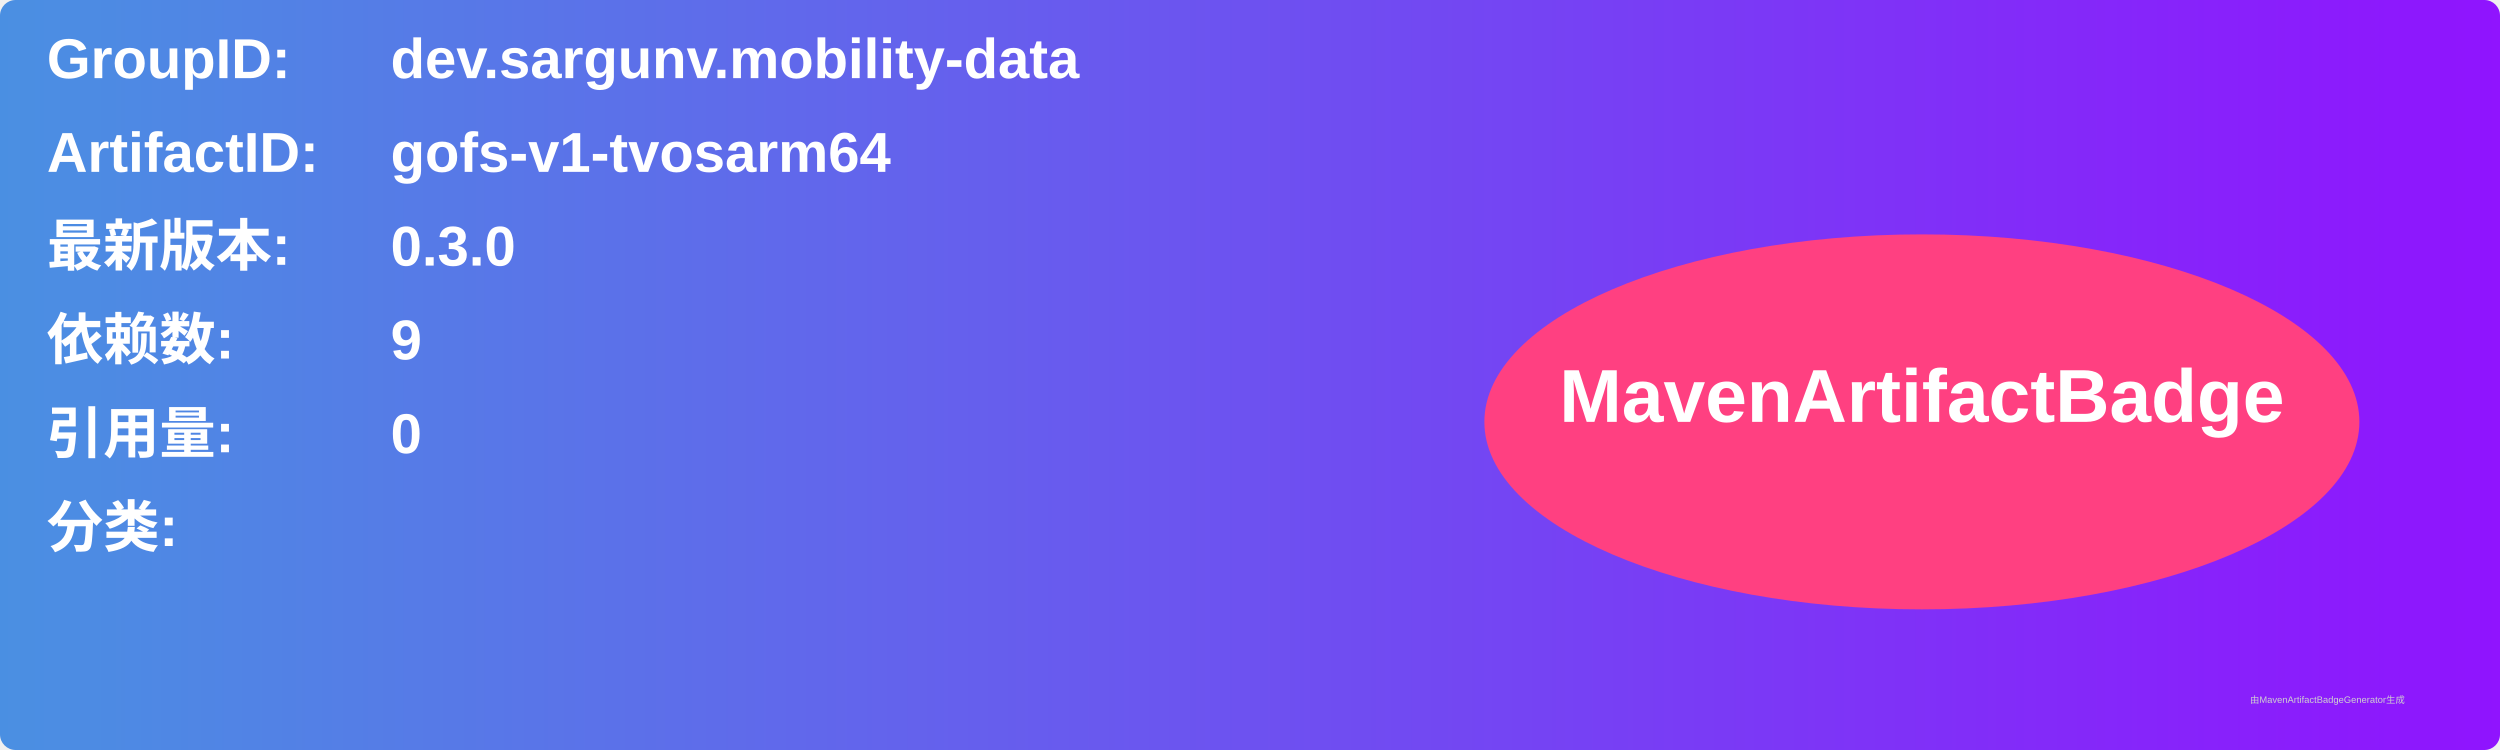
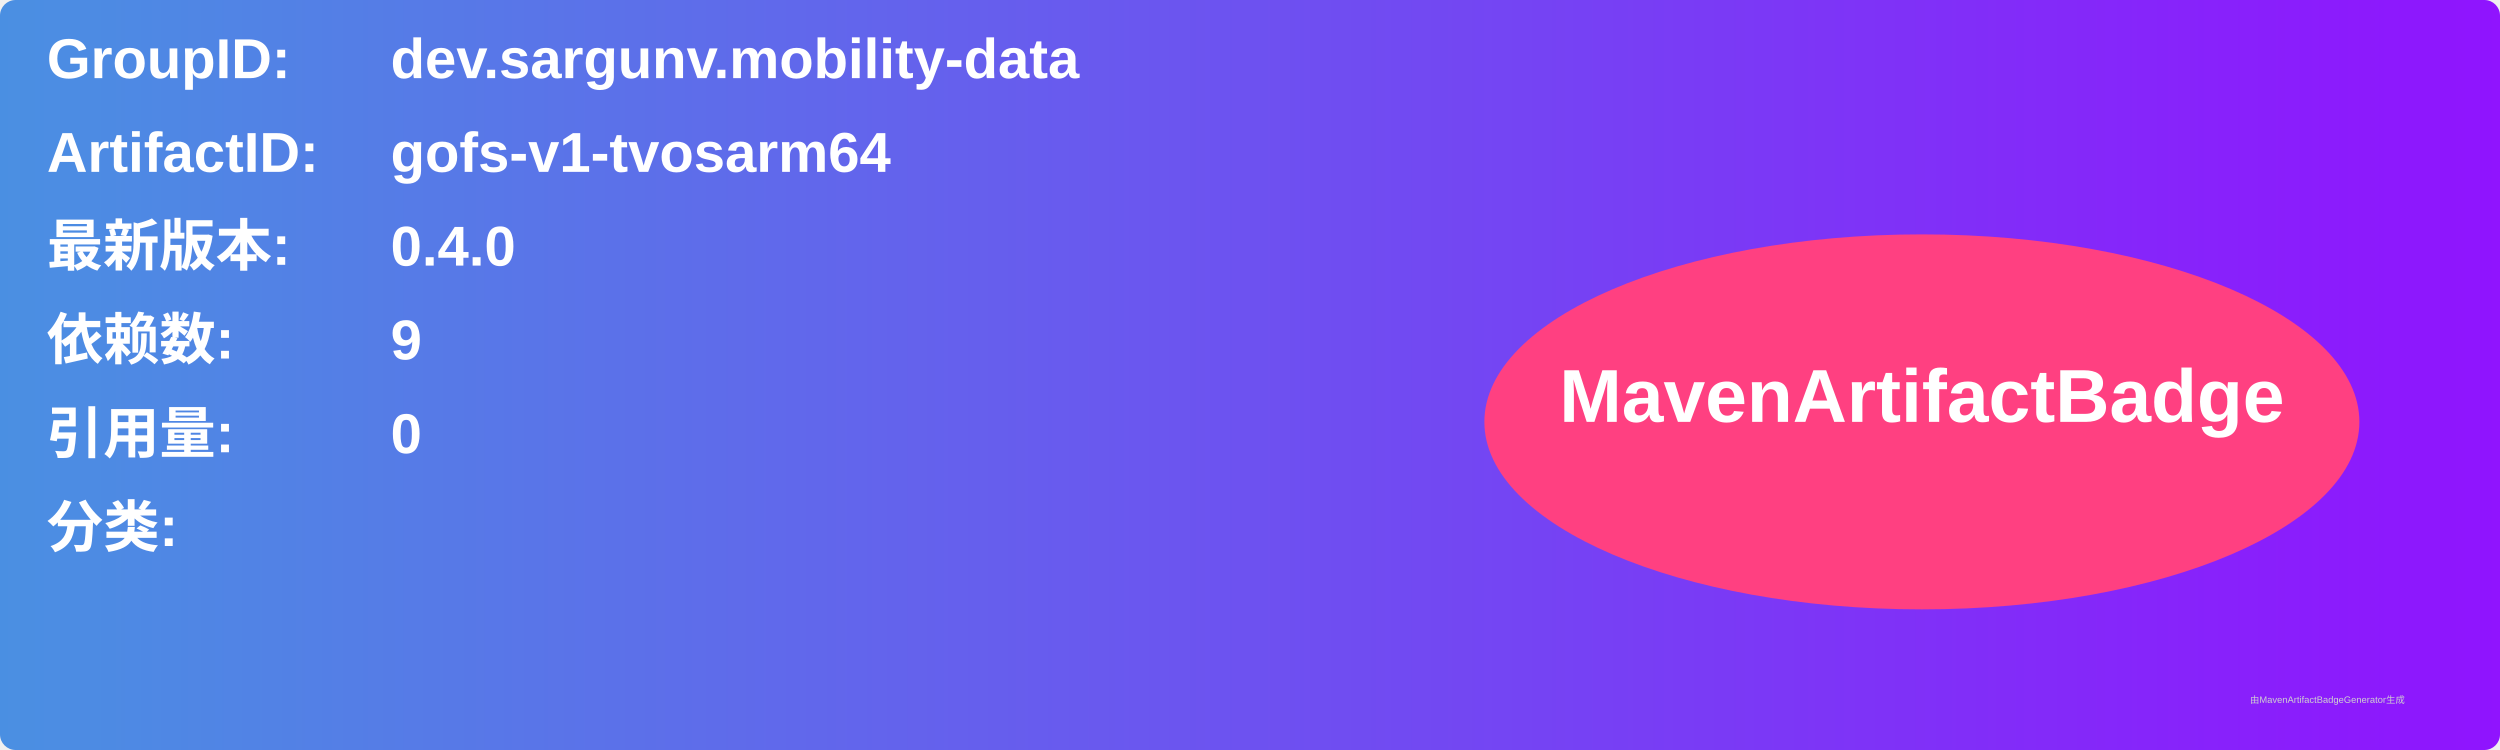
<svg xmlns="http://www.w3.org/2000/svg" width="800" height="240" viewBox="0 0 800 240">
  <linearGradient id="grad" x1="0%" y1="0%" x2="100%" y2="0%">
    <stop offset="0%" stop-color="#4a90e2" />
    <stop offset="100%" stop-color="#9013fe" />
  </linearGradient>
  <rect width="100%" height="100%" rx="5" ry="5" fill="url(#grad)" />
  <g transform="translate(15, 15)">
    <text x="0" y="10" font-family="Arial" font-size="18" fill="white" font-weight="bold" width="260">GroupID:</text>
    <text x="110" y="10" font-family="Arial" font-size="18" fill="white" font-weight="bold" width="460">dev.sargunv.mobility-data</text>
    <text x="0" y="40" font-family="Arial" font-size="18" fill="white" font-weight="bold" width="260">ArtifactID:</text>
    <text x="110" y="40" font-family="Arial" font-size="18" fill="white" font-weight="bold" width="460">gofs-v1-tvosarm64</text>
    <text x="0" y="70" font-family="Arial" font-size="18" fill="white" font-weight="bold">最新版本:</text>
    <text x="110" y="70" font-family="Arial" font-size="18" fill="white" font-weight="bold">
-       <tspan font-weight="bold">0.3.0</tspan>
+       <tspan font-weight="bold">0.4.0</tspan>
    </text>
    <text x="0" y="100" font-family="Arial" font-size="18" fill="white" font-weight="bold">依赖数: </text>
    <text x="110" y="100" font-family="Arial" font-size="18" fill="white">
      <tspan font-weight="bold">9</tspan>
    </text>
    <text x="0" y="130" font-family="Arial" font-size="18" fill="white" font-weight="bold">引用量: </text>
    <text x="110" y="130" font-family="Arial" font-size="18" fill="white">
      <tspan font-weight="bold">0</tspan>
    </text>
    <text x="0" y="160" font-family="Arial" font-size="18" fill="white" font-weight="bold">分类:</text>
    <text x="10" y="190" font-family="Arial" font-size="10" fill="white">
      <tspan font-weight="bold" />
    </text>
    <ellipse cx="600" cy="120" rx="140" ry="60" fill="#ff4081" />
    <text x="600" y="120" text-anchor="middle" font-family="Arial" font-size="24" fill="white" font-weight="bold">MavenArtifactBadge</text>
  </g>
  <text x="720" y="225" font-family="Arial" font-size="3" fill="#d0d0d0">由MavenArtifactBadgeGenerator生成</text>
</svg>
